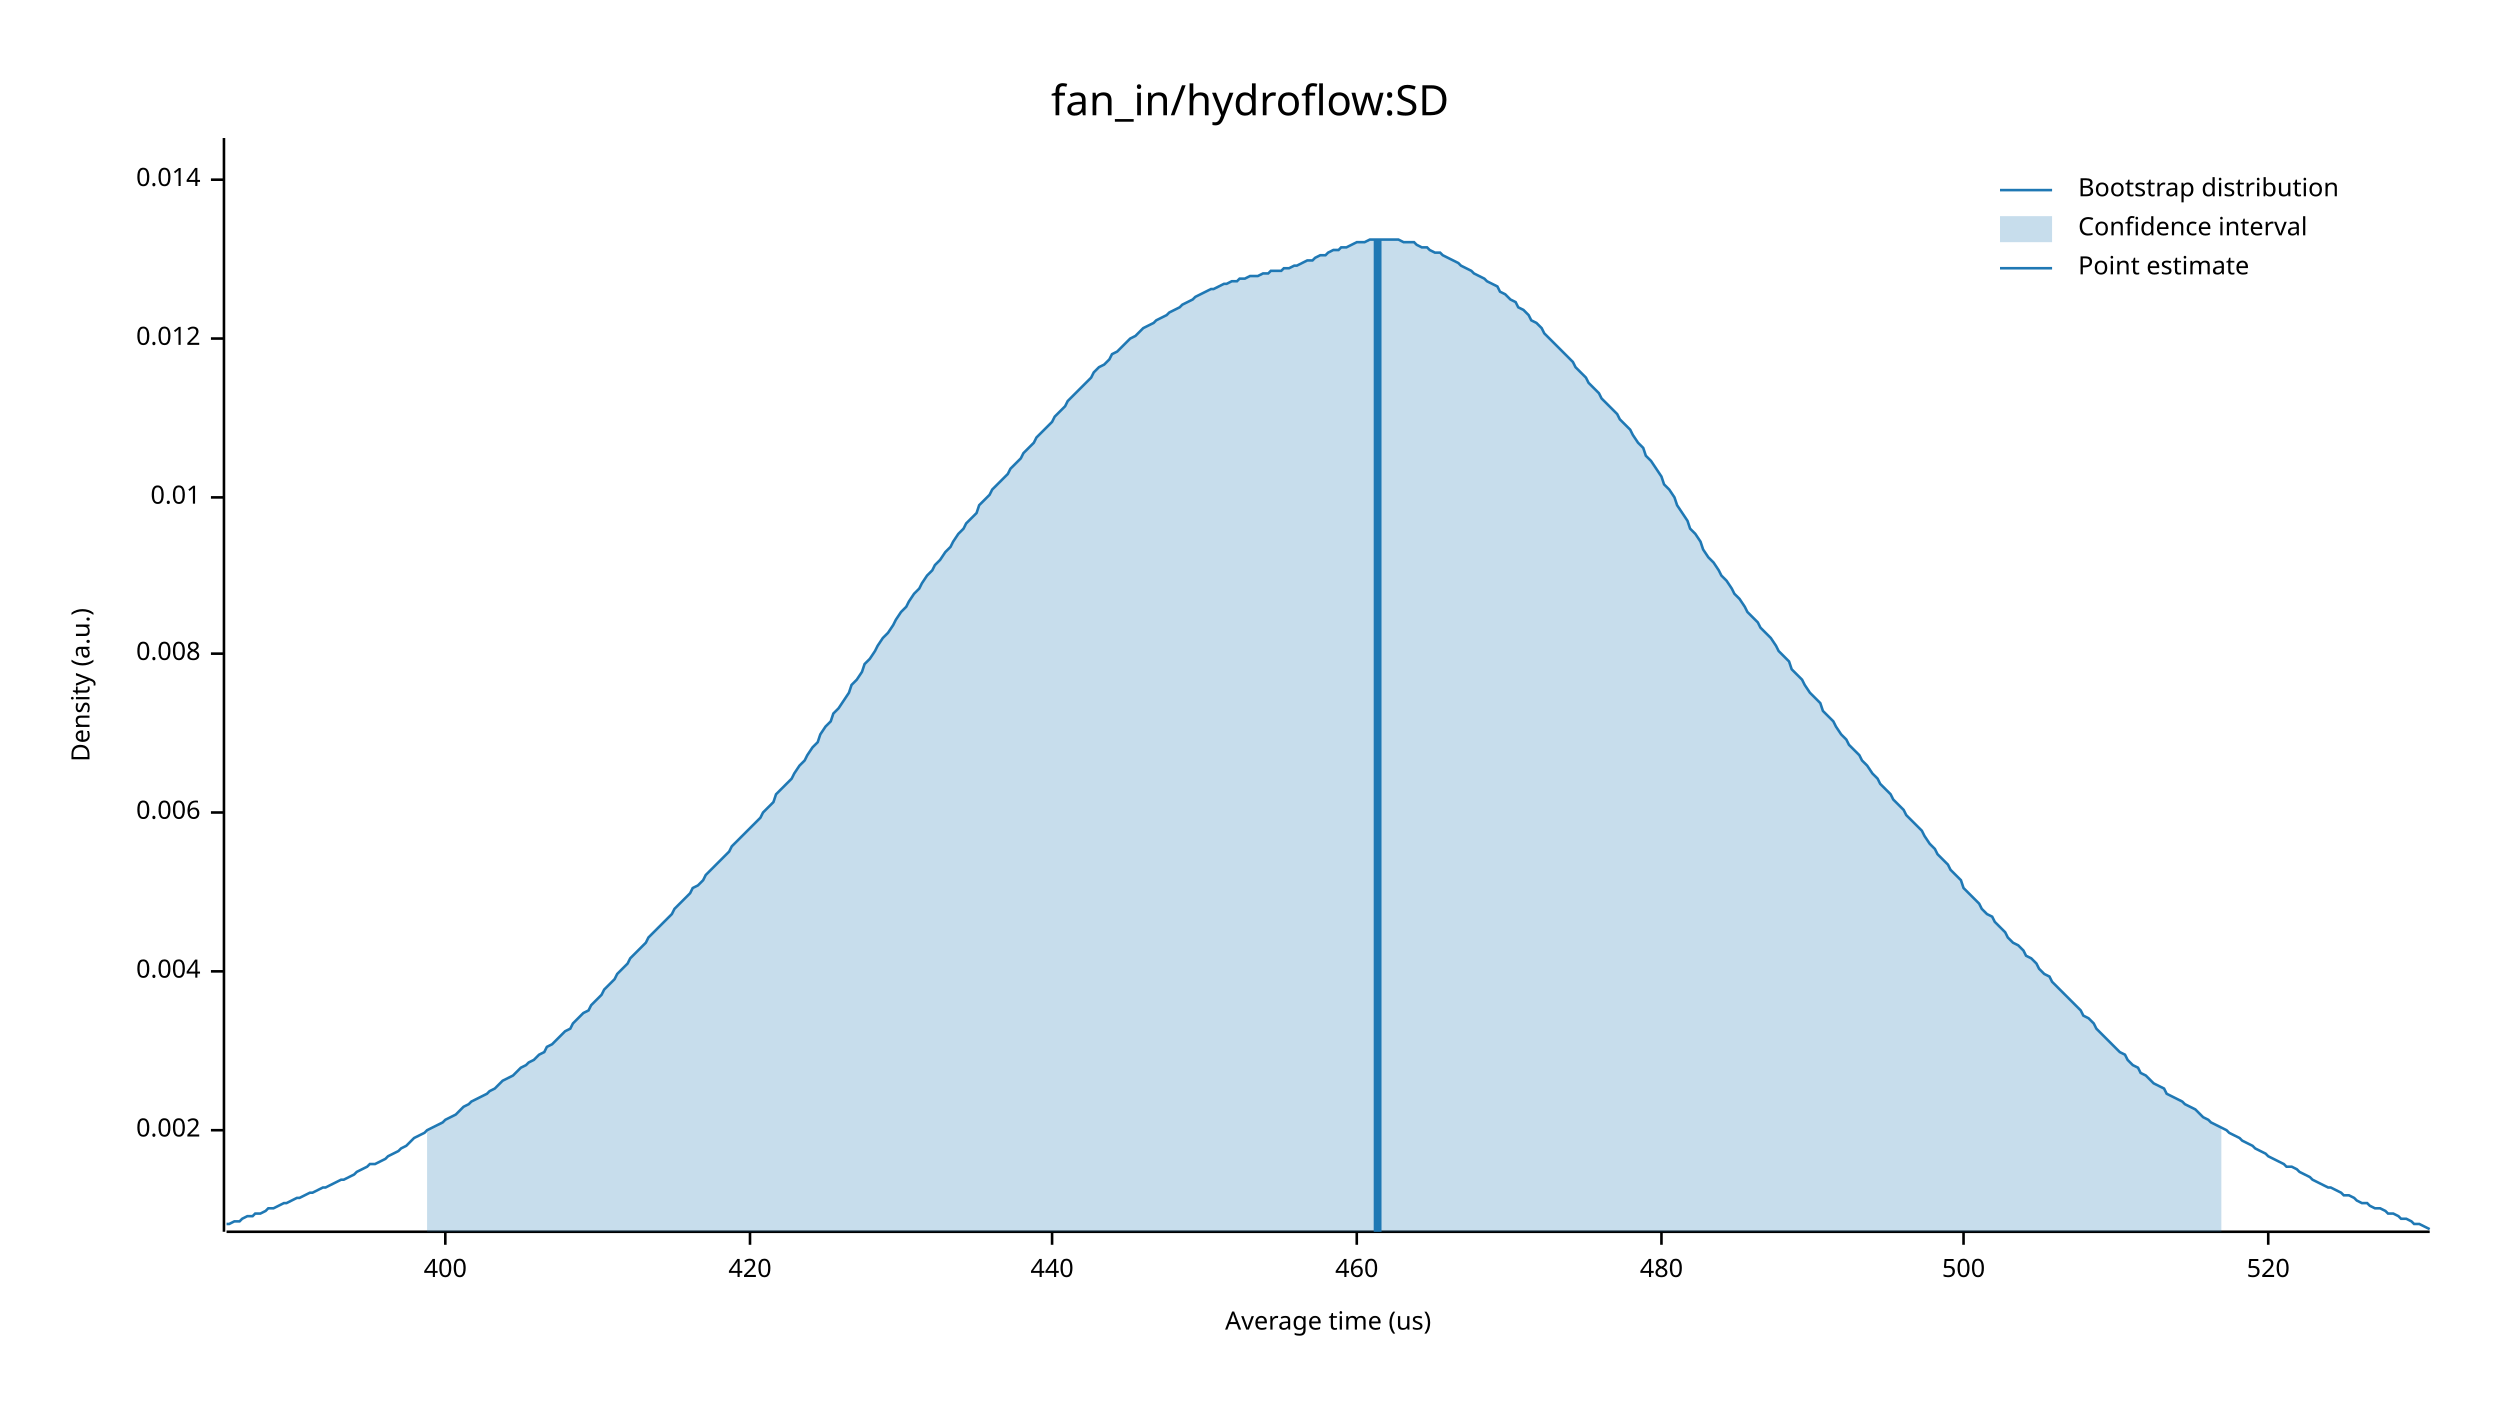
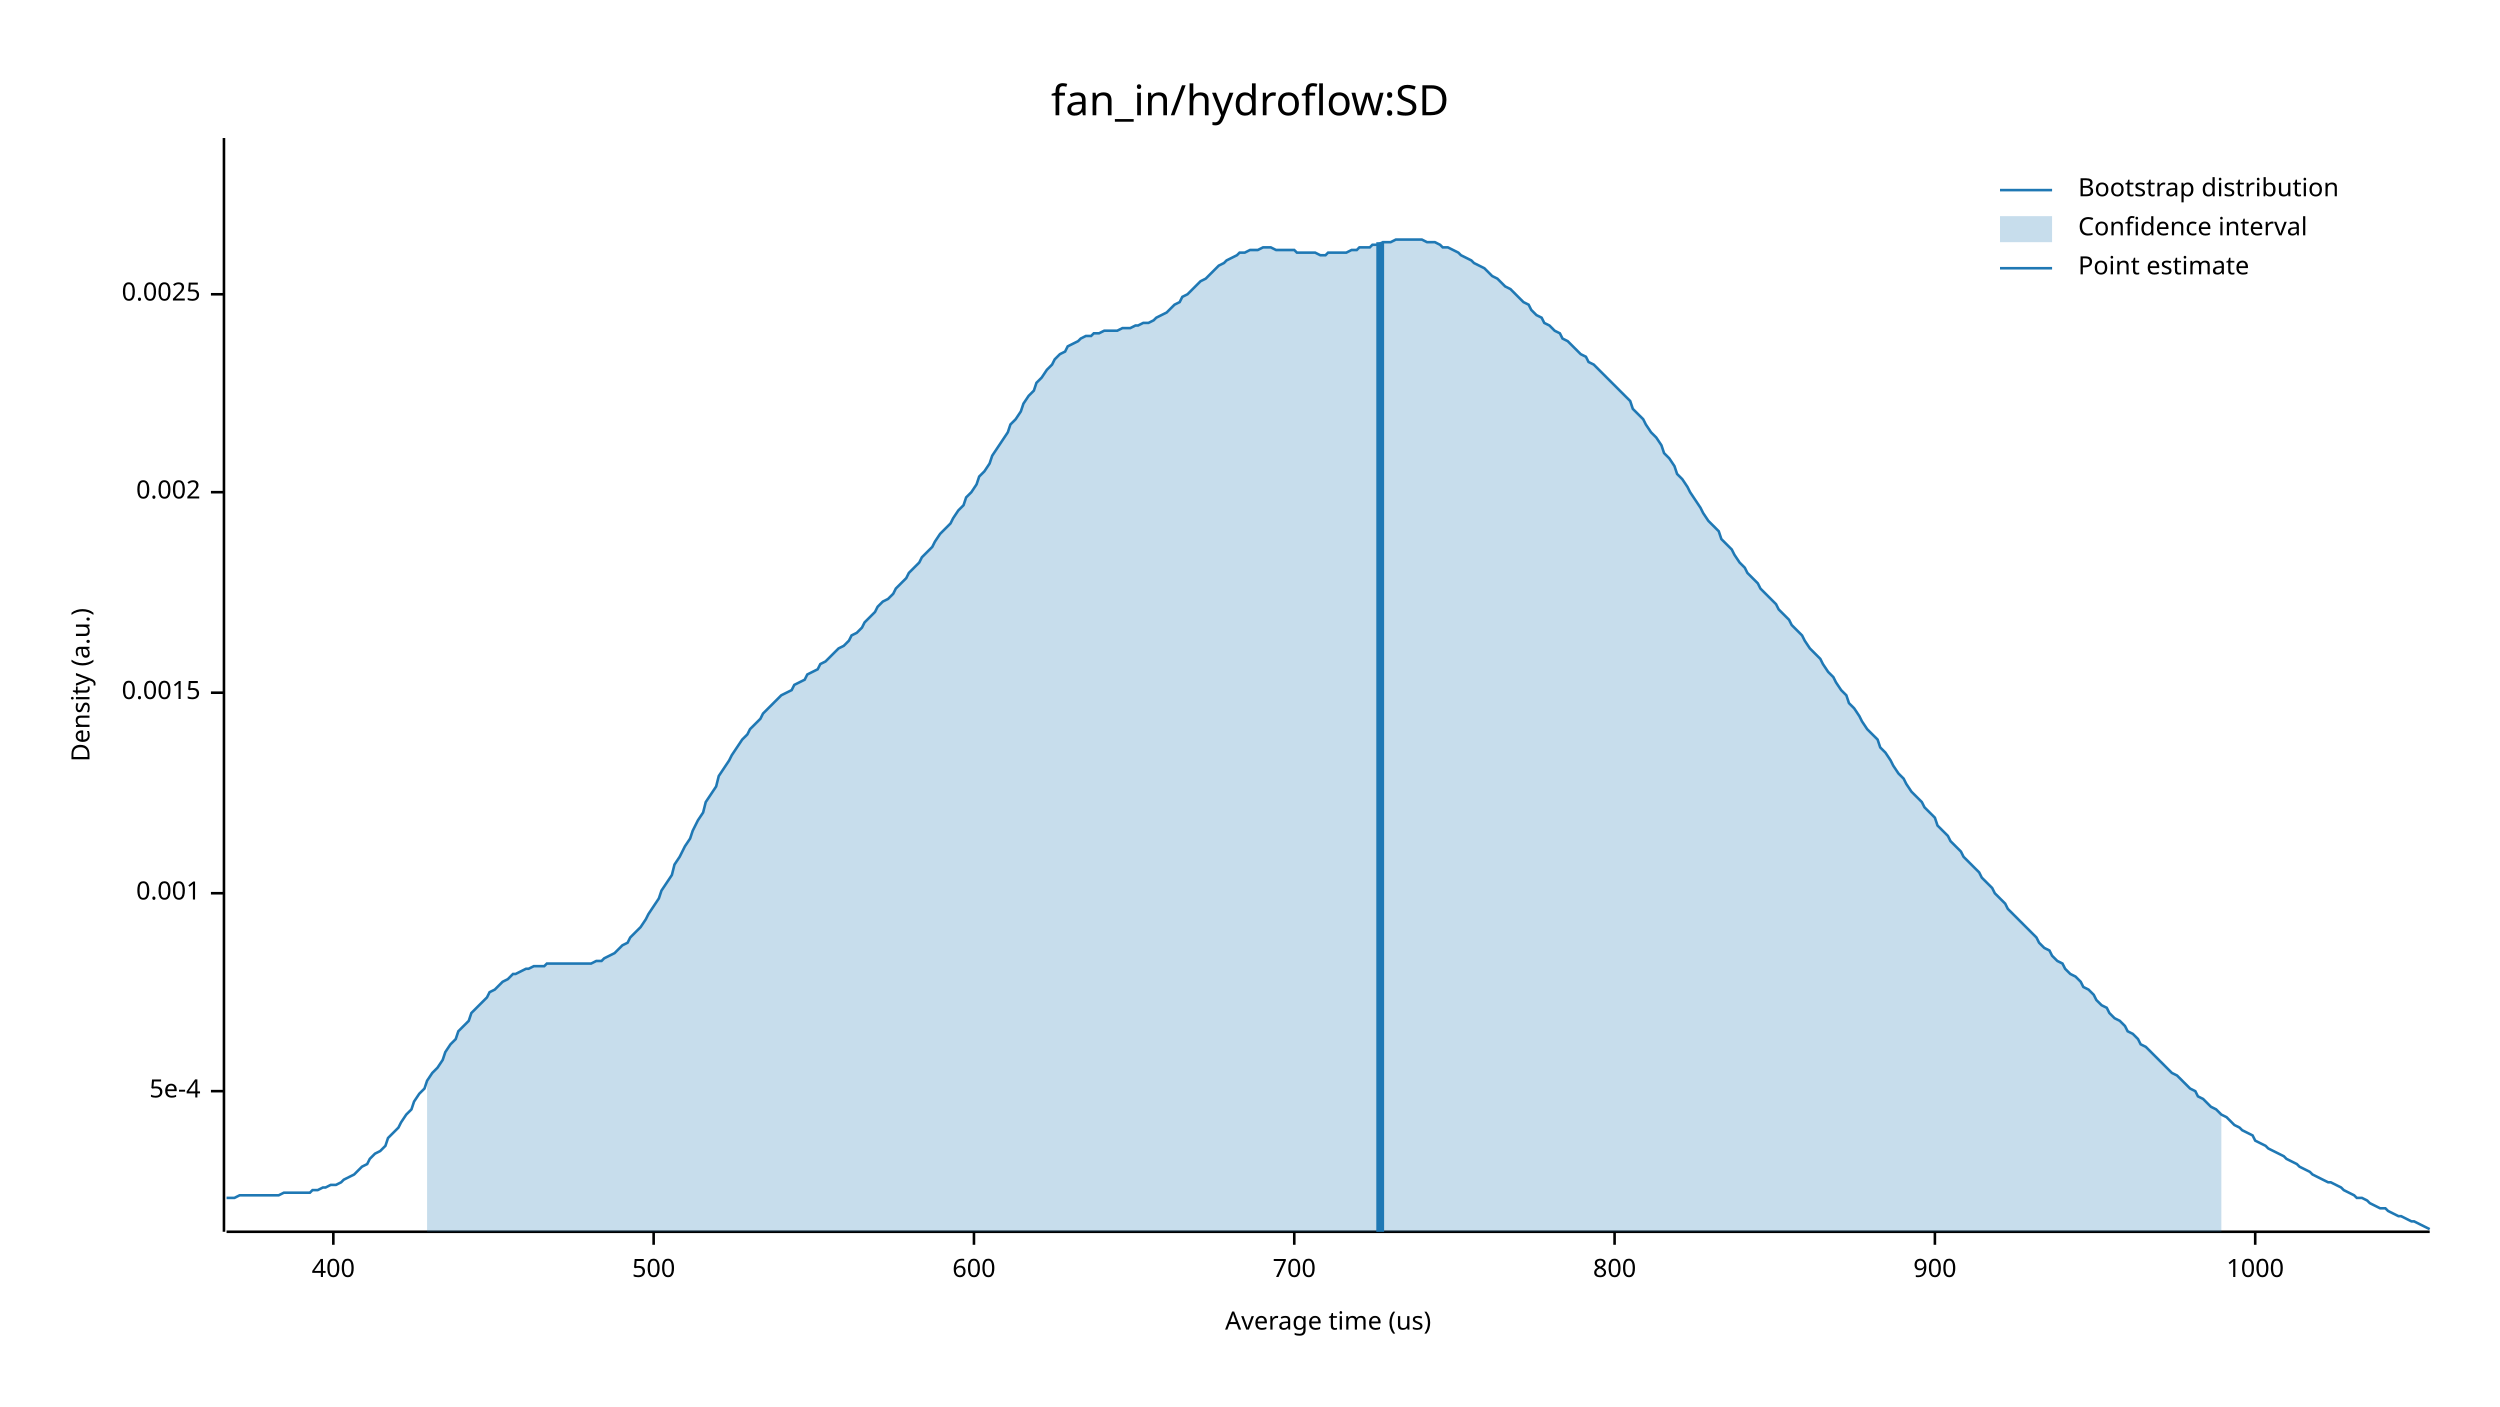
<svg xmlns="http://www.w3.org/2000/svg" width="960" height="540" viewBox="0 0 960 540">
  <text x="480" y="32" dy="0.76em" text-anchor="middle" font-family="sans-serif" font-size="16.129" opacity="1" fill="#000000">
fan_in/hydroflow:SD
</text>
  <text x="27" y="263" dy="0.76em" text-anchor="middle" font-family="sans-serif" font-size="9.677" opacity="1" fill="#000000" transform="rotate(270, 27, 263)">
Density (a.u.)
</text>
  <text x="510" y="513" dy="-0.5ex" text-anchor="middle" font-family="sans-serif" font-size="9.677" opacity="1" fill="#000000">
Average time (us)
</text>
  <polyline fill="none" opacity="1" stroke="#000000" stroke-width="1" points="86,53 86,473 " />
-   <text x="77" y="434" dy="0.5ex" text-anchor="end" font-family="sans-serif" font-size="9.677" opacity="1" fill="#000000">
+   <text x="77" y="419" dy="0.5ex" text-anchor="end" font-family="sans-serif" font-size="9.677" opacity="1" fill="#000000">
+ 5e-4
+ </text>
+   <polyline fill="none" opacity="1" stroke="#000000" stroke-width="1" points="81,419 86,419 " />
+   <text x="77" y="343" dy="0.5ex" text-anchor="end" font-family="sans-serif" font-size="9.677" opacity="1" fill="#000000">
+ 0.001
+ </text>
+   <polyline fill="none" opacity="1" stroke="#000000" stroke-width="1" points="81,343 86,343 " />
+   <text x="77" y="266" dy="0.5ex" text-anchor="end" font-family="sans-serif" font-size="9.677" opacity="1" fill="#000000">
+ 0.0015
+ </text>
+   <polyline fill="none" opacity="1" stroke="#000000" stroke-width="1" points="81,266 86,266 " />
+   <text x="77" y="189" dy="0.5ex" text-anchor="end" font-family="sans-serif" font-size="9.677" opacity="1" fill="#000000">
0.002
</text>
-   <polyline fill="none" opacity="1" stroke="#000000" stroke-width="1" points="81,434 86,434 " />
-   <text x="77" y="373" dy="0.5ex" text-anchor="end" font-family="sans-serif" font-size="9.677" opacity="1" fill="#000000">
- 0.004
+   <polyline fill="none" opacity="1" stroke="#000000" stroke-width="1" points="81,189 86,189 " />
+   <text x="77" y="113" dy="0.5ex" text-anchor="end" font-family="sans-serif" font-size="9.677" opacity="1" fill="#000000">
+ 0.0025
</text>
-   <polyline fill="none" opacity="1" stroke="#000000" stroke-width="1" points="81,373 86,373 " />
-   <text x="77" y="312" dy="0.5ex" text-anchor="end" font-family="sans-serif" font-size="9.677" opacity="1" fill="#000000">
- 0.006
- </text>
-   <polyline fill="none" opacity="1" stroke="#000000" stroke-width="1" points="81,312 86,312 " />
-   <text x="77" y="251" dy="0.5ex" text-anchor="end" font-family="sans-serif" font-size="9.677" opacity="1" fill="#000000">
- 0.008
- </text>
-   <polyline fill="none" opacity="1" stroke="#000000" stroke-width="1" points="81,251 86,251 " />
-   <text x="77" y="191" dy="0.5ex" text-anchor="end" font-family="sans-serif" font-size="9.677" opacity="1" fill="#000000">
- 0.01
- </text>
-   <polyline fill="none" opacity="1" stroke="#000000" stroke-width="1" points="81,191 86,191 " />
-   <text x="77" y="130" dy="0.5ex" text-anchor="end" font-family="sans-serif" font-size="9.677" opacity="1" fill="#000000">
- 0.012
- </text>
-   <polyline fill="none" opacity="1" stroke="#000000" stroke-width="1" points="81,130 86,130 " />
-   <text x="77" y="69" dy="0.5ex" text-anchor="end" font-family="sans-serif" font-size="9.677" opacity="1" fill="#000000">
- 0.014
- </text>
-   <polyline fill="none" opacity="1" stroke="#000000" stroke-width="1" points="81,69 86,69 " />
+   <polyline fill="none" opacity="1" stroke="#000000" stroke-width="1" points="81,113 86,113 " />
  <polyline fill="none" opacity="1" stroke="#000000" stroke-width="1" points="87,473 933,473 " />
-   <text x="171" y="483" dy="0.76em" text-anchor="middle" font-family="sans-serif" font-size="9.677" opacity="1" fill="#000000">
+   <text x="128" y="483" dy="0.76em" text-anchor="middle" font-family="sans-serif" font-size="9.677" opacity="1" fill="#000000">
400
</text>
-   <polyline fill="none" opacity="1" stroke="#000000" stroke-width="1" points="171,473 171,478 " />
-   <text x="288" y="483" dy="0.76em" text-anchor="middle" font-family="sans-serif" font-size="9.677" opacity="1" fill="#000000">
- 420
- </text>
-   <polyline fill="none" opacity="1" stroke="#000000" stroke-width="1" points="288,473 288,478 " />
-   <text x="404" y="483" dy="0.76em" text-anchor="middle" font-family="sans-serif" font-size="9.677" opacity="1" fill="#000000">
- 440
- </text>
-   <polyline fill="none" opacity="1" stroke="#000000" stroke-width="1" points="404,473 404,478 " />
-   <text x="521" y="483" dy="0.76em" text-anchor="middle" font-family="sans-serif" font-size="9.677" opacity="1" fill="#000000">
- 460
- </text>
-   <polyline fill="none" opacity="1" stroke="#000000" stroke-width="1" points="521,473 521,478 " />
-   <text x="638" y="483" dy="0.76em" text-anchor="middle" font-family="sans-serif" font-size="9.677" opacity="1" fill="#000000">
- 480
- </text>
-   <polyline fill="none" opacity="1" stroke="#000000" stroke-width="1" points="638,473 638,478 " />
-   <text x="754" y="483" dy="0.76em" text-anchor="middle" font-family="sans-serif" font-size="9.677" opacity="1" fill="#000000">
+   <polyline fill="none" opacity="1" stroke="#000000" stroke-width="1" points="128,473 128,478 " />
+   <text x="251" y="483" dy="0.76em" text-anchor="middle" font-family="sans-serif" font-size="9.677" opacity="1" fill="#000000">
500
</text>
-   <polyline fill="none" opacity="1" stroke="#000000" stroke-width="1" points="754,473 754,478 " />
-   <text x="871" y="483" dy="0.76em" text-anchor="middle" font-family="sans-serif" font-size="9.677" opacity="1" fill="#000000">
- 520
+   <polyline fill="none" opacity="1" stroke="#000000" stroke-width="1" points="251,473 251,478 " />
+   <text x="374" y="483" dy="0.76em" text-anchor="middle" font-family="sans-serif" font-size="9.677" opacity="1" fill="#000000">
+ 600
</text>
-   <polyline fill="none" opacity="1" stroke="#000000" stroke-width="1" points="871,473 871,478 " />
-   <polyline fill="none" opacity="1" stroke="#1F78B4" stroke-width="1" points="87,470 88,470 90,469 92,469 93,468 95,467 97,467 98,466 100,466 102,465 103,464 105,464 107,463 109,462 110,462 112,461 114,460 115,460 117,459 119,458 120,458 122,457 124,456 125,456 127,455 129,454 131,453 132,453 134,452 136,451 137,450 139,449 141,448 142,447 144,447 146,446 148,445 149,444 151,443 153,442 154,441 156,440 158,438 159,437 161,436 163,435 164,434 166,433 168,432 170,431 171,430 173,429 175,428 176,427 178,425 180,424 181,423 183,422 185,421 187,420 188,419 190,418 192,416 193,415 195,414 197,413 198,412 200,410 202,409 203,408 205,407 207,405 209,404 210,402 212,401 214,399 215,398 217,396 219,395 220,393 222,391 224,389 226,388 227,386 229,384 231,382 232,380 234,378 236,376 237,374 239,372 241,370 242,368 244,366 246,364 248,362 249,360 251,358 253,356 254,355 256,353 258,351 259,349 261,347 263,345 265,343 266,341 268,340 270,338 271,336 273,334 275,332 276,331 278,329 280,327 281,325 283,323 285,321 287,319 288,318 290,316 292,314 293,312 295,310 297,308 298,305 300,303 302,301 304,299 305,297 307,294 309,292 310,290 312,287 314,285 315,282 317,279 319,277 320,274 322,272 324,269 326,266 327,263 329,261 331,258 332,255 334,253 336,250 337,248 339,245 341,243 343,240 344,238 346,235 348,233 349,231 351,228 353,226 354,224 356,221 358,219 359,217 361,215 363,212 365,210 366,208 368,205 370,203 371,201 373,199 375,197 376,194 378,192 380,190 381,188 383,186 385,184 387,182 388,180 390,178 392,176 393,174 395,172 397,170 398,168 400,166 402,164 404,162 405,160 407,158 409,156 410,154 412,152 414,150 415,149 417,147 419,145 420,143 422,141 424,140 426,138 427,136 429,135 431,133 432,132 434,130 436,129 437,128 439,126 441,125 443,124 444,123 446,122 448,121 449,120 451,119 453,118 454,117 456,116 458,115 459,114 461,113 463,112 465,111 466,111 468,110 470,109 471,109 473,108 475,108 476,107 478,107 480,106 482,106 483,106 485,105 487,105 488,104 490,104 492,104 493,103 495,103 497,102 498,102 500,101 502,100 504,100 505,99 507,98 509,98 510,97 512,96 514,96 515,95 517,95 519,94 521,93 522,93 524,93 526,92 527,92 529,92 531,92 532,92 534,92 536,92 537,92 539,93 541,93 543,93 544,94 546,95 548,95 549,96 551,97 553,97 554,98 556,99 558,100 560,101 561,102 563,103 565,104 566,105 568,106 570,107 571,108 573,109 575,110 576,112 578,113 580,115 582,116 583,118 585,119 587,121 588,123 590,124 592,126 593,128 595,130 597,132 599,134 600,135 602,137 604,139 605,141 607,143 609,145 610,147 612,149 614,151 615,153 617,155 619,157 621,159 622,161 624,163 626,165 627,167 629,170 631,172 632,175 634,177 636,180 638,183 639,186 641,188 643,191 644,194 646,197 648,200 649,203 651,205 653,208 654,211 656,214 658,216 660,219 661,221 663,223 665,226 666,228 668,230 670,233 671,235 673,237 675,239 676,241 678,243 680,245 682,248 683,250 685,252 687,254 688,257 690,259 692,261 693,263 695,266 697,268 699,270 700,273 702,275 704,277 705,279 707,282 709,284 710,286 712,288 714,290 715,292 717,294 719,297 721,299 722,301 724,303 726,305 727,307 729,309 731,311 732,313 734,315 736,317 738,319 739,321 741,324 743,326 744,328 746,330 748,332 749,334 751,336 753,338 754,341 756,343 758,345 760,347 761,349 763,351 765,352 766,354 768,356 770,358 771,360 773,362 775,363 777,365 778,367 780,368 782,370 783,372 785,374 787,375 788,377 790,379 792,381 793,382 795,384 797,386 799,388 800,390 802,391 804,393 805,395 807,397 809,399 810,400 812,402 814,404 816,405 817,407 819,409 821,410 822,412 824,413 826,415 827,416 829,417 831,418 832,420 834,421 836,422 838,423 839,424 841,425 843,426 844,427 846,429 848,430 849,431 851,432 853,433 855,434 856,435 858,436 860,437 861,438 863,439 865,440 866,441 868,442 870,443 871,444 873,445 875,446 877,447 878,448 880,448 882,449 883,450 885,451 887,452 888,453 890,454 892,455 894,456 895,456 897,457 899,458 900,459 902,459 904,460 905,461 907,462 909,462 910,463 912,464 914,464 916,465 917,466 919,466 921,467 922,468 924,468 926,469 927,470 929,470 931,471 933,472 " />
-   <polygon opacity="0.25" fill="#1F78B4" points="164,434 166,433 168,432 170,431 171,430 173,429 175,428 176,427 178,425 180,424 181,423 183,422 185,421 187,420 188,419 190,418 192,416 193,415 195,414 197,413 198,412 200,410 202,409 203,408 205,407 207,405 209,404 210,402 212,401 214,399 215,398 217,396 219,395 220,393 222,391 224,389 226,388 227,386 229,384 231,382 232,380 234,378 236,376 237,374 239,372 241,370 242,368 244,366 246,364 248,362 249,360 251,358 253,356 254,355 256,353 258,351 259,349 261,347 263,345 265,343 266,341 268,340 270,338 271,336 273,334 275,332 276,331 278,329 280,327 281,325 283,323 285,321 287,319 288,318 290,316 292,314 293,312 295,310 297,308 298,305 300,303 302,301 304,299 305,297 307,294 309,292 310,290 312,287 314,285 315,282 317,279 319,277 320,274 322,272 324,269 326,266 327,263 329,261 331,258 332,255 334,253 336,250 337,248 339,245 341,243 343,240 344,238 346,235 348,233 349,231 351,228 353,226 354,224 356,221 358,219 359,217 361,215 363,212 365,210 366,208 368,205 370,203 371,201 373,199 375,197 376,194 378,192 380,190 381,188 383,186 385,184 387,182 388,180 390,178 392,176 393,174 395,172 397,170 398,168 400,166 402,164 404,162 405,160 407,158 409,156 410,154 412,152 414,150 415,149 417,147 419,145 420,143 422,141 424,140 426,138 427,136 429,135 431,133 432,132 434,130 436,129 437,128 439,126 441,125 443,124 444,123 446,122 448,121 449,120 451,119 453,118 454,117 456,116 458,115 459,114 461,113 463,112 465,111 466,111 468,110 470,109 471,109 473,108 475,108 476,107 478,107 480,106 482,106 483,106 485,105 487,105 488,104 490,104 492,104 493,103 495,103 497,102 498,102 500,101 502,100 504,100 505,99 507,98 509,98 510,97 512,96 514,96 515,95 517,95 519,94 521,93 522,93 524,93 526,92 527,92 529,92 531,92 532,92 534,92 536,92 537,92 539,93 541,93 543,93 544,94 546,95 548,95 549,96 551,97 553,97 554,98 556,99 558,100 560,101 561,102 563,103 565,104 566,105 568,106 570,107 571,108 573,109 575,110 576,112 578,113 580,115 582,116 583,118 585,119 587,121 588,123 590,124 592,126 593,128 595,130 597,132 599,134 600,135 602,137 604,139 605,141 607,143 609,145 610,147 612,149 614,151 615,153 617,155 619,157 621,159 622,161 624,163 626,165 627,167 629,170 631,172 632,175 634,177 636,180 638,183 639,186 641,188 643,191 644,194 646,197 648,200 649,203 651,205 653,208 654,211 656,214 658,216 660,219 661,221 663,223 665,226 666,228 668,230 670,233 671,235 673,237 675,239 676,241 678,243 680,245 682,248 683,250 685,252 687,254 688,257 690,259 692,261 693,263 695,266 697,268 699,270 700,273 702,275 704,277 705,279 707,282 709,284 710,286 712,288 714,290 715,292 717,294 719,297 721,299 722,301 724,303 726,305 727,307 729,309 731,311 732,313 734,315 736,317 738,319 739,321 741,324 743,326 744,328 746,330 748,332 749,334 751,336 753,338 754,341 756,343 758,345 760,347 761,349 763,351 765,352 766,354 768,356 770,358 771,360 773,362 775,363 777,365 778,367 780,368 782,370 783,372 785,374 787,375 788,377 790,379 792,381 793,382 795,384 797,386 799,388 800,390 802,391 804,393 805,395 807,397 809,399 810,400 812,402 814,404 816,405 817,407 819,409 821,410 822,412 824,413 826,415 827,416 829,417 831,418 832,420 834,421 836,422 838,423 839,424 841,425 843,426 844,427 846,429 848,430 849,431 851,432 853,433 853,473 164,473 " />
-   <polyline fill="none" opacity="1" stroke="#1F78B4" stroke-width="3" points="529,473 529,92 " />
+   <polyline fill="none" opacity="1" stroke="#000000" stroke-width="1" points="374,473 374,478 " />
+   <text x="497" y="483" dy="0.76em" text-anchor="middle" font-family="sans-serif" font-size="9.677" opacity="1" fill="#000000">
+ 700
+ </text>
+   <polyline fill="none" opacity="1" stroke="#000000" stroke-width="1" points="497,473 497,478 " />
+   <text x="620" y="483" dy="0.76em" text-anchor="middle" font-family="sans-serif" font-size="9.677" opacity="1" fill="#000000">
+ 800
+ </text>
+   <polyline fill="none" opacity="1" stroke="#000000" stroke-width="1" points="620,473 620,478 " />
+   <text x="743" y="483" dy="0.76em" text-anchor="middle" font-family="sans-serif" font-size="9.677" opacity="1" fill="#000000">
+ 900
+ </text>
+   <polyline fill="none" opacity="1" stroke="#000000" stroke-width="1" points="743,473 743,478 " />
+   <text x="866" y="483" dy="0.76em" text-anchor="middle" font-family="sans-serif" font-size="9.677" opacity="1" fill="#000000">
+ 1000
+ </text>
+   <polyline fill="none" opacity="1" stroke="#000000" stroke-width="1" points="866,473 866,478 " />
+   <polyline fill="none" opacity="1" stroke="#1F78B4" stroke-width="1" points="87,460 88,460 90,460 92,459 93,459 95,459 97,459 98,459 100,459 102,459 103,459 105,459 107,459 109,458 110,458 112,458 114,458 115,458 117,458 119,458 120,457 122,457 124,456 125,456 127,455 129,455 131,454 132,453 134,452 136,451 137,450 139,448 141,447 142,445 144,443 146,442 148,440 149,437 151,435 153,433 154,431 156,428 158,426 159,423 161,420 163,418 164,415 166,412 168,410 170,407 171,404 173,401 175,399 176,396 178,394 180,392 181,389 183,387 185,385 187,383 188,381 190,380 192,378 193,377 195,376 197,374 198,374 200,373 202,372 203,372 205,371 207,371 209,371 210,370 212,370 214,370 215,370 217,370 219,370 220,370 222,370 224,370 226,370 227,370 229,369 231,369 232,368 234,367 236,366 237,365 239,363 241,362 242,360 244,358 246,356 248,353 249,351 251,348 253,345 254,342 256,339 258,336 259,332 261,329 263,325 265,322 266,319 268,315 270,312 271,308 273,305 275,302 276,298 278,295 280,292 281,290 283,287 285,284 287,282 288,280 290,278 292,276 293,274 295,272 297,270 298,269 300,267 302,266 304,265 305,263 307,262 309,261 310,259 312,258 314,257 315,255 317,254 319,252 320,251 322,249 324,248 326,246 327,244 329,243 331,241 332,239 334,237 336,235 337,233 339,231 341,230 343,228 344,226 346,224 348,222 349,220 351,218 353,216 354,214 356,212 358,210 359,208 361,205 363,203 365,201 366,199 368,196 370,194 371,191 373,189 375,186 376,183 378,181 380,178 381,175 383,172 385,169 387,166 388,163 390,161 392,158 393,155 395,152 397,150 398,147 400,145 402,142 404,140 405,138 407,136 409,135 410,133 412,132 414,131 415,130 417,129 419,129 420,128 422,128 424,127 426,127 427,127 429,127 431,126 432,126 434,126 436,125 437,125 439,124 441,124 443,123 444,122 446,121 448,120 449,119 451,117 453,116 454,114 456,113 458,111 459,110 461,108 463,107 465,105 466,104 468,102 470,101 471,100 473,99 475,98 476,97 478,97 480,96 482,96 483,96 485,95 487,95 488,95 490,96 492,96 493,96 495,96 497,96 498,97 500,97 502,97 504,97 505,97 507,98 509,98 510,97 512,97 514,97 515,97 517,97 519,96 521,96 522,95 524,95 526,95 527,94 529,94 531,93 532,93 534,93 536,92 537,92 539,92 541,92 543,92 544,92 546,92 548,93 549,93 551,93 553,94 554,95 556,95 558,96 560,97 561,98 563,99 565,100 566,101 568,102 570,103 571,104 573,106 575,107 576,108 578,110 580,111 582,113 583,114 585,116 587,117 588,119 590,121 592,122 593,124 595,125 597,127 599,128 600,130 602,131 604,133 605,134 607,136 609,137 610,139 612,140 614,142 615,143 617,145 619,147 621,149 622,150 624,152 626,154 627,157 629,159 631,161 632,163 634,166 636,168 638,171 639,174 641,176 643,179 644,182 646,184 648,187 649,189 651,192 653,195 654,197 656,200 658,202 660,204 661,207 663,209 665,211 666,213 668,216 670,218 671,220 673,222 675,224 676,226 678,228 680,230 682,232 683,234 685,236 687,238 688,240 690,242 692,244 693,246 695,249 697,251 699,253 700,255 702,258 704,260 705,262 707,265 709,267 710,270 712,272 714,275 715,277 717,280 719,282 721,284 722,287 724,289 726,292 727,294 729,297 731,299 732,301 734,304 736,306 738,308 739,310 741,312 743,314 744,317 746,319 748,321 749,323 751,325 753,327 754,329 756,331 758,333 760,335 761,337 763,339 765,341 766,343 768,345 770,347 771,349 773,351 775,353 777,355 778,356 780,358 782,360 783,362 785,364 787,365 788,367 790,369 792,370 793,372 795,374 797,375 799,377 800,379 802,380 804,382 805,384 807,386 809,387 810,389 812,391 814,392 816,394 817,396 819,397 821,399 822,401 824,402 826,404 827,405 829,407 831,409 832,410 834,412 836,413 838,415 839,416 841,418 843,419 844,421 846,422 848,424 849,425 851,426 853,428 855,429 856,430 858,432 860,433 861,434 863,435 865,436 866,438 868,439 870,440 871,441 873,442 875,443 877,444 878,445 880,446 882,447 883,448 885,449 887,450 888,451 890,452 892,453 894,454 895,454 897,455 899,456 900,457 902,458 904,459 905,460 907,460 909,461 910,462 912,463 914,464 916,464 917,465 919,466 921,467 922,467 924,468 926,469 927,469 929,470 931,471 933,472 " />
+   <polygon opacity="0.25" fill="#1F78B4" points="164,415 166,412 168,410 170,407 171,404 173,401 175,399 176,396 178,394 180,392 181,389 183,387 185,385 187,383 188,381 190,380 192,378 193,377 195,376 197,374 198,374 200,373 202,372 203,372 205,371 207,371 209,371 210,370 212,370 214,370 215,370 217,370 219,370 220,370 222,370 224,370 226,370 227,370 229,369 231,369 232,368 234,367 236,366 237,365 239,363 241,362 242,360 244,358 246,356 248,353 249,351 251,348 253,345 254,342 256,339 258,336 259,332 261,329 263,325 265,322 266,319 268,315 270,312 271,308 273,305 275,302 276,298 278,295 280,292 281,290 283,287 285,284 287,282 288,280 290,278 292,276 293,274 295,272 297,270 298,269 300,267 302,266 304,265 305,263 307,262 309,261 310,259 312,258 314,257 315,255 317,254 319,252 320,251 322,249 324,248 326,246 327,244 329,243 331,241 332,239 334,237 336,235 337,233 339,231 341,230 343,228 344,226 346,224 348,222 349,220 351,218 353,216 354,214 356,212 358,210 359,208 361,205 363,203 365,201 366,199 368,196 370,194 371,191 373,189 375,186 376,183 378,181 380,178 381,175 383,172 385,169 387,166 388,163 390,161 392,158 393,155 395,152 397,150 398,147 400,145 402,142 404,140 405,138 407,136 409,135 410,133 412,132 414,131 415,130 417,129 419,129 420,128 422,128 424,127 426,127 427,127 429,127 431,126 432,126 434,126 436,125 437,125 439,124 441,124 443,123 444,122 446,121 448,120 449,119 451,117 453,116 454,114 456,113 458,111 459,110 461,108 463,107 465,105 466,104 468,102 470,101 471,100 473,99 475,98 476,97 478,97 480,96 482,96 483,96 485,95 487,95 488,95 490,96 492,96 493,96 495,96 497,96 498,97 500,97 502,97 504,97 505,97 507,98 509,98 510,97 512,97 514,97 515,97 517,97 519,96 521,96 522,95 524,95 526,95 527,94 529,94 531,93 532,93 534,93 536,92 537,92 539,92 541,92 543,92 544,92 546,92 548,93 549,93 551,93 553,94 554,95 556,95 558,96 560,97 561,98 563,99 565,100 566,101 568,102 570,103 571,104 573,106 575,107 576,108 578,110 580,111 582,113 583,114 585,116 587,117 588,119 590,121 592,122 593,124 595,125 597,127 599,128 600,130 602,131 604,133 605,134 607,136 609,137 610,139 612,140 614,142 615,143 617,145 619,147 621,149 622,150 624,152 626,154 627,157 629,159 631,161 632,163 634,166 636,168 638,171 639,174 641,176 643,179 644,182 646,184 648,187 649,189 651,192 653,195 654,197 656,200 658,202 660,204 661,207 663,209 665,211 666,213 668,216 670,218 671,220 673,222 675,224 676,226 678,228 680,230 682,232 683,234 685,236 687,238 688,240 690,242 692,244 693,246 695,249 697,251 699,253 700,255 702,258 704,260 705,262 707,265 709,267 710,270 712,272 714,275 715,277 717,280 719,282 721,284 722,287 724,289 726,292 727,294 729,297 731,299 732,301 734,304 736,306 738,308 739,310 741,312 743,314 744,317 746,319 748,321 749,323 751,325 753,327 754,329 756,331 758,333 760,335 761,337 763,339 765,341 766,343 768,345 770,347 771,349 773,351 775,353 777,355 778,356 780,358 782,360 783,362 785,364 787,365 788,367 790,369 792,370 793,372 795,374 797,375 799,377 800,379 802,380 804,382 805,384 807,386 809,387 810,389 812,391 814,392 816,394 817,396 819,397 821,399 822,401 824,402 826,404 827,405 829,407 831,409 832,410 834,412 836,413 838,415 839,416 841,418 843,419 844,421 846,422 848,424 849,425 851,426 853,428 853,473 164,473 " />
+   <polyline fill="none" opacity="1" stroke="#1F78B4" stroke-width="3" points="530,473 530,93 " />
  <text x="798" y="68" dy="0.76em" text-anchor="start" font-family="sans-serif" font-size="9.677" opacity="1" fill="#000000">
Bootstrap distribution
</text>
  <text x="798" y="83" dy="0.76em" text-anchor="start" font-family="sans-serif" font-size="9.677" opacity="1" fill="#000000">
Confidence interval
</text>
  <text x="798" y="98" dy="0.76em" text-anchor="start" font-family="sans-serif" font-size="9.677" opacity="1" fill="#000000">
Point estimate
</text>
  <polyline fill="none" opacity="1" stroke="#1F78B4" stroke-width="1" points="768,73 788,73 " />
  <rect x="768" y="83" width="20" height="10" opacity="0.25" fill="#1F78B4" stroke="none" />
  <polyline fill="none" opacity="1" stroke="#1F78B4" stroke-width="1" points="768,103 788,103 " />
</svg>
